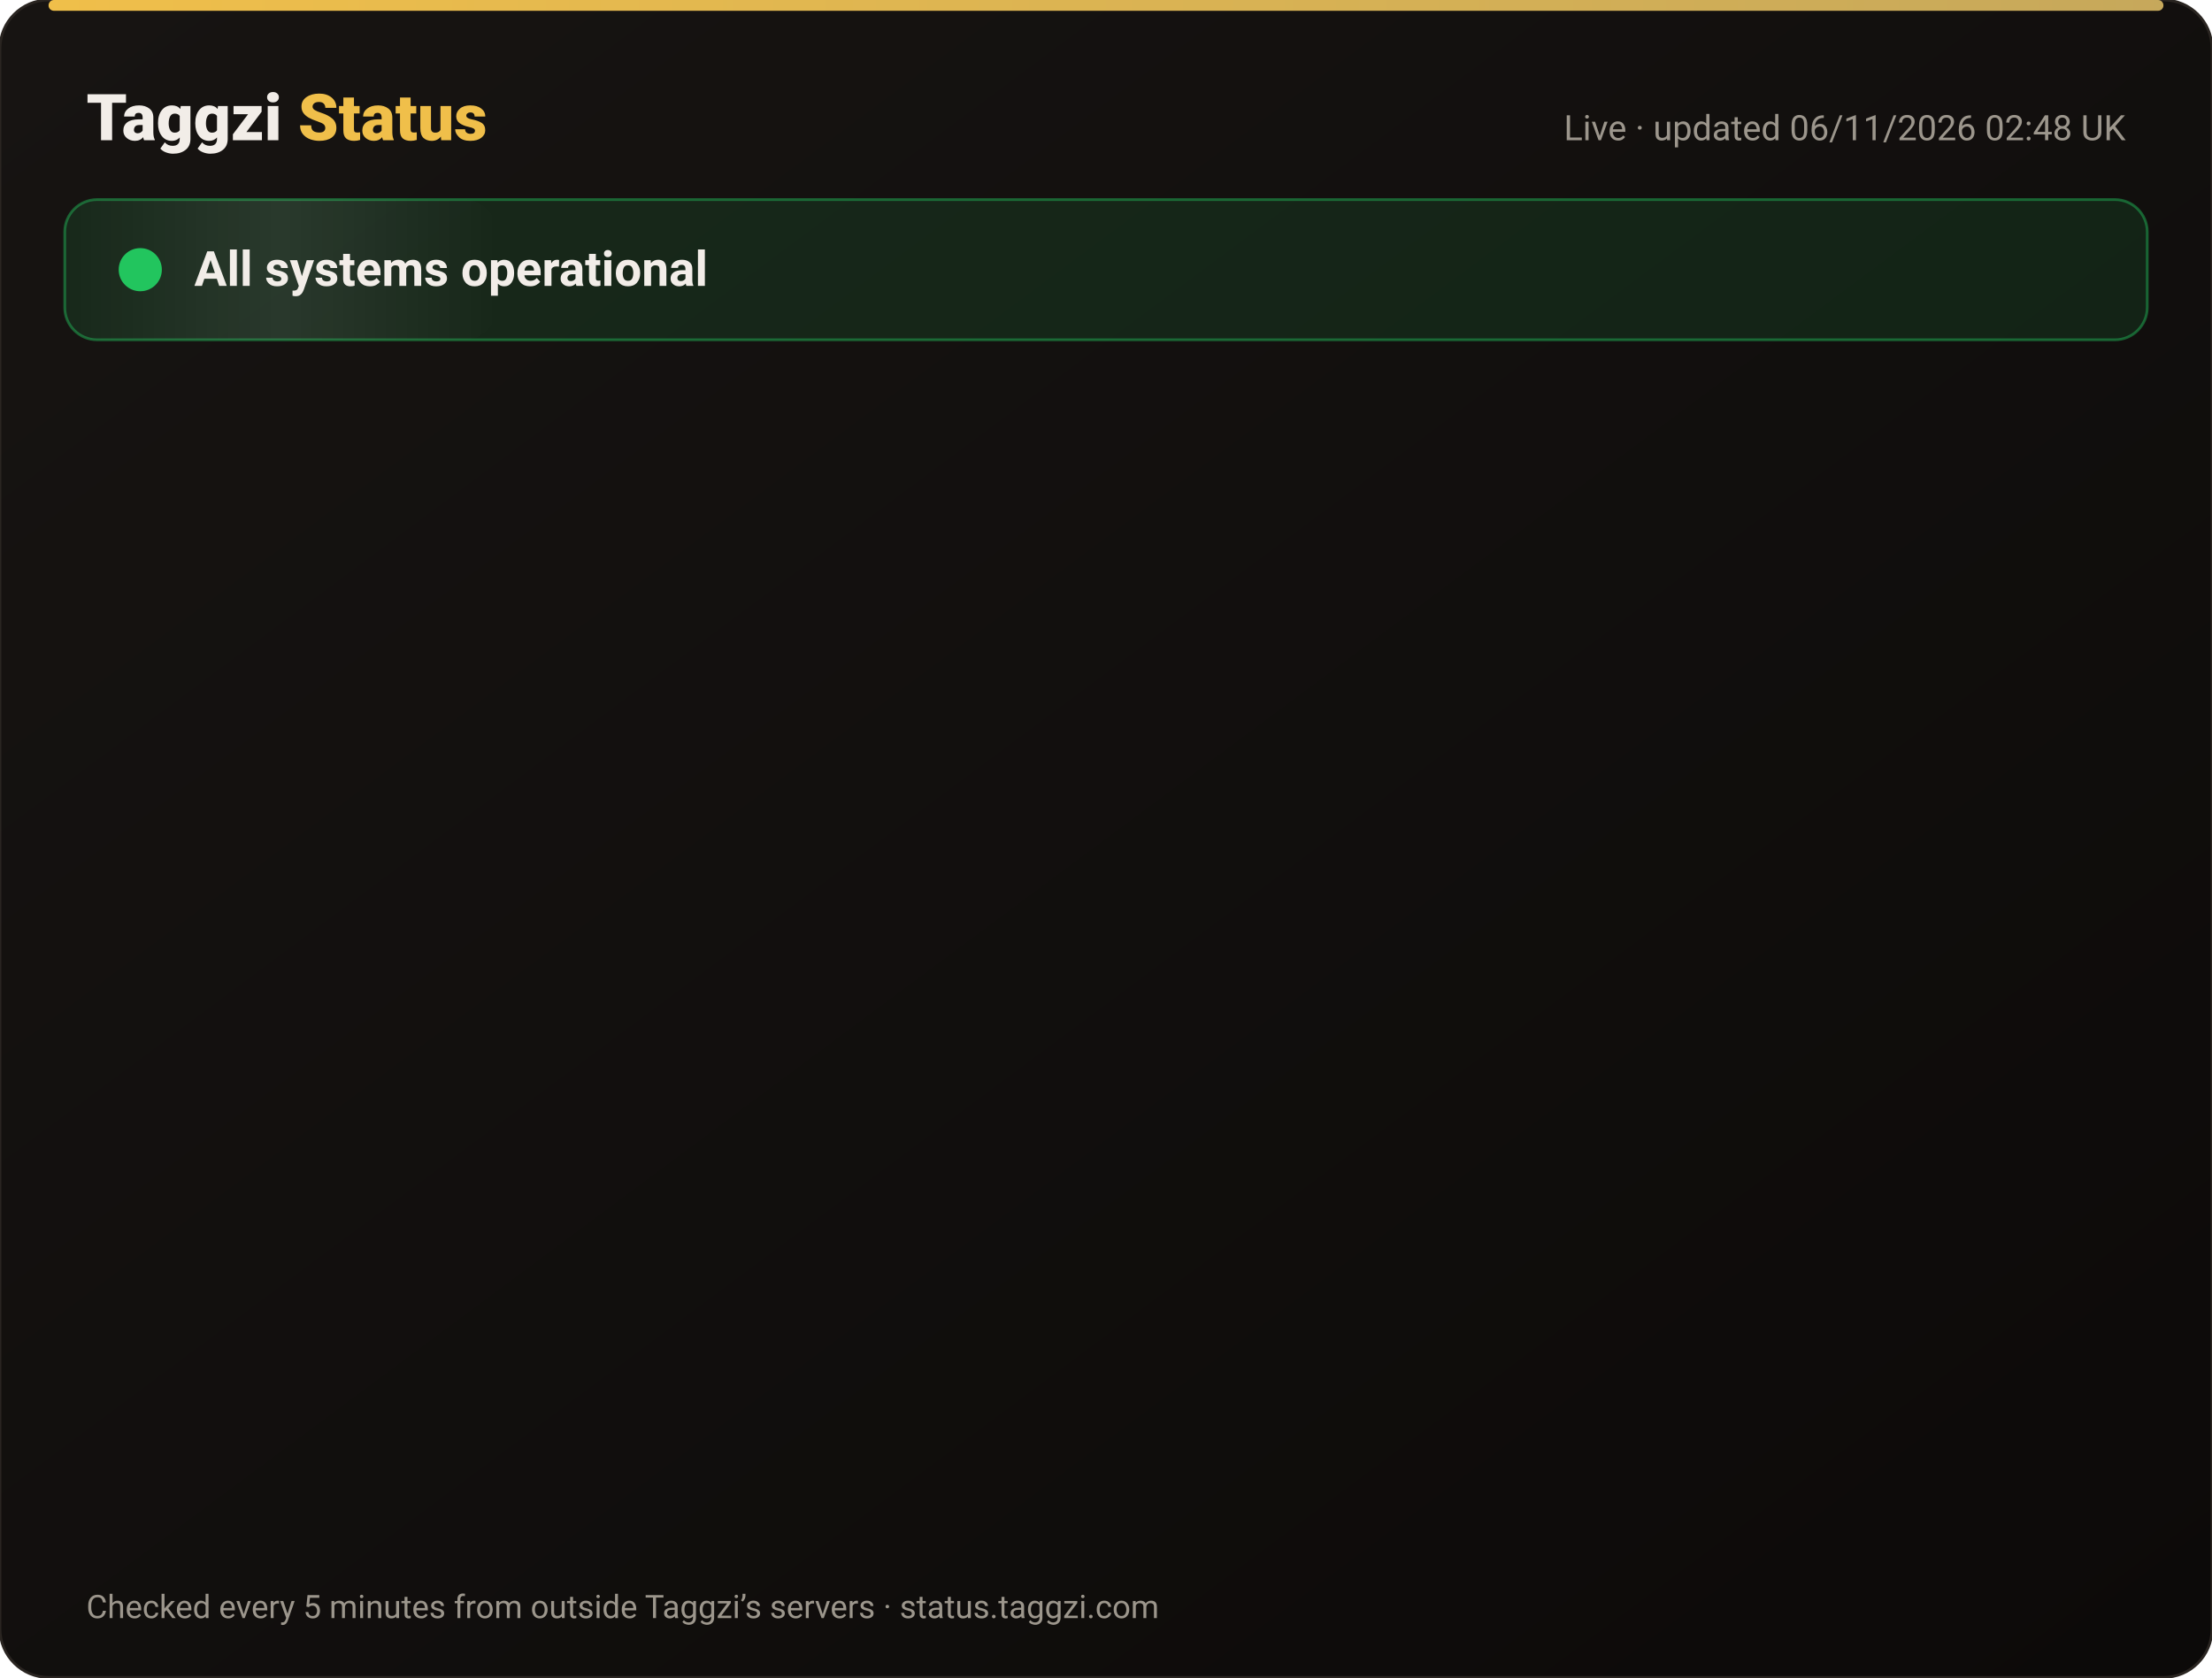
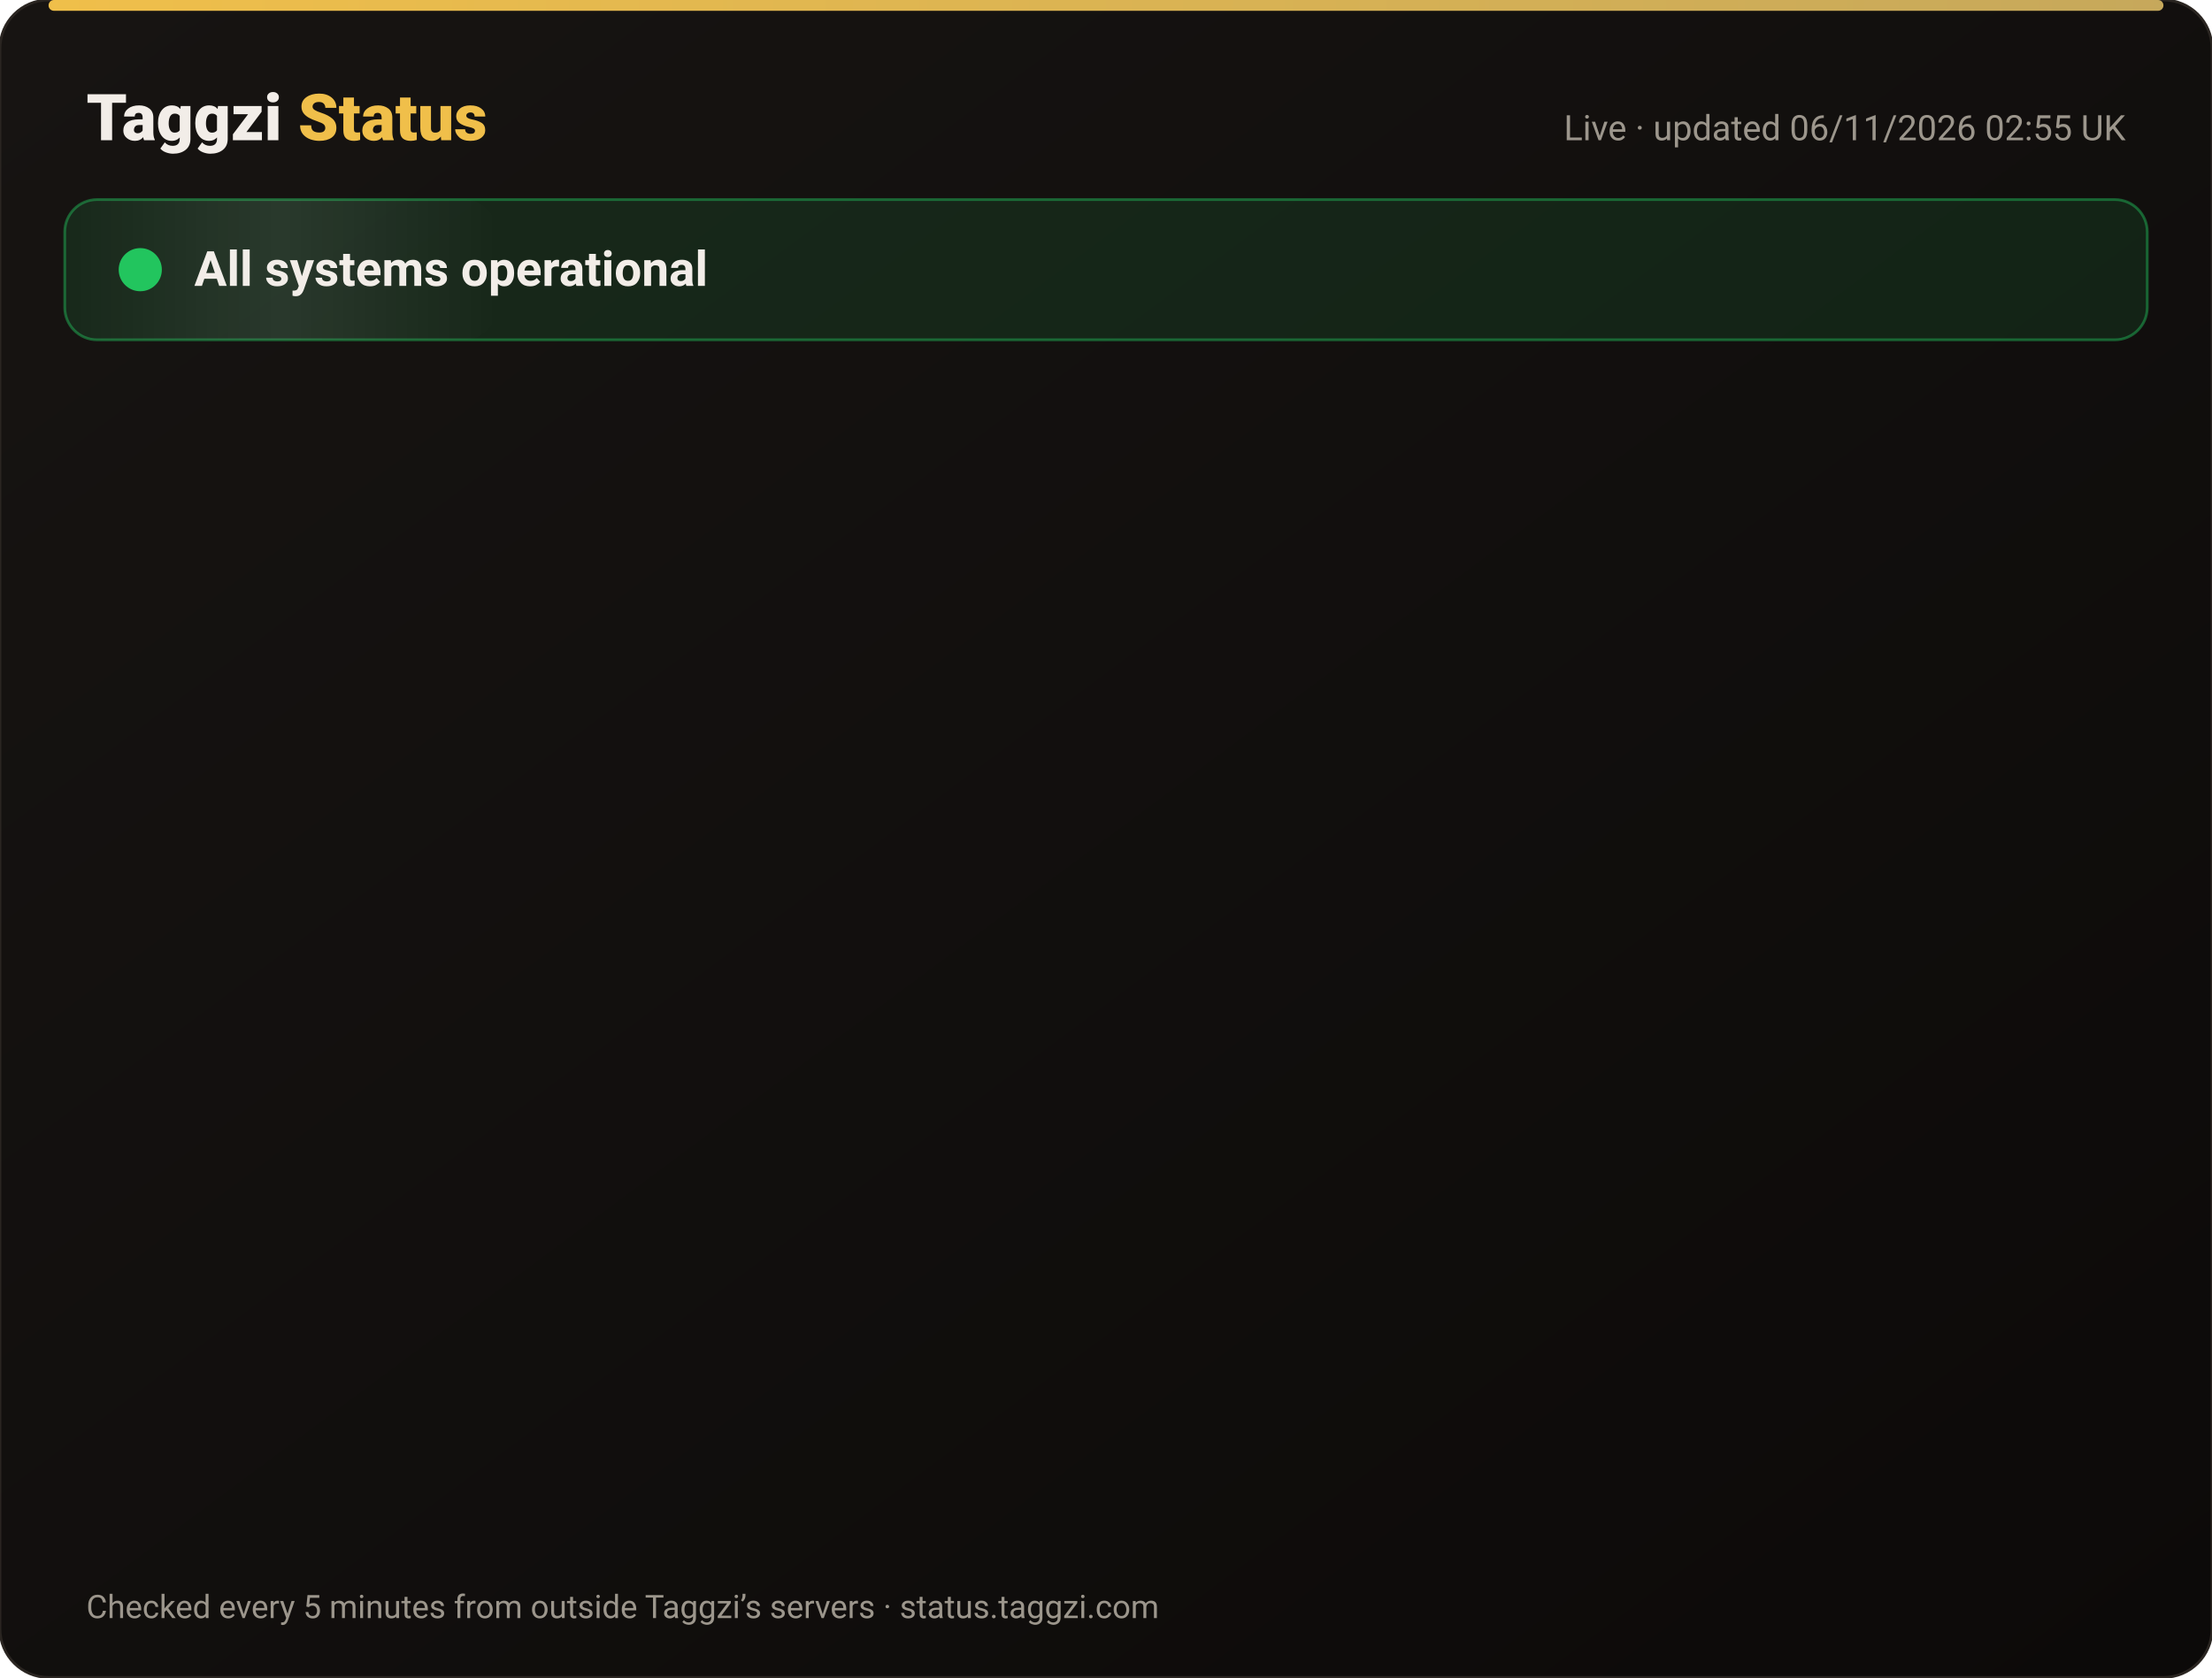
<svg xmlns="http://www.w3.org/2000/svg" width="820" height="622" viewBox="0 0 820 622" font-family="-apple-system,Segoe UI,Roboto,Helvetica,Arial,sans-serif">
  <defs>
    <linearGradient id="bg" x1="0" y1="0" x2="1" y2="1">
      <stop offset="0" stop-color="#171412" />
      <stop offset="1" stop-color="#0C0A09" />
    </linearGradient>
    <linearGradient id="gold" x1="0" x2="1">
      <stop offset="0" stop-color="#F0BF4A" />
      <stop offset="1" stop-color="#c6a85b" />
    </linearGradient>
    <linearGradient id="shine" x1="0" x2="1">
      <stop offset="0" stop-color="#fff" stop-opacity="0" />
      <stop offset=".5" stop-color="#fff" stop-opacity=".08" />
      <stop offset="1" stop-color="#fff" stop-opacity="0" />
    </linearGradient>
  </defs>
  <rect width="820" height="622" rx="18" fill="url(#bg)" stroke="#2a2521" />
  <rect x="18" y="0" width="784" height="4" rx="2" fill="url(#gold)" />
  <text x="32" y="52" font-size="24" font-weight="800" fill="#F2EDE8">Taggzi <tspan fill="#F0BF4A">Status</tspan>
  </text>
-   <text x="788" y="52" font-size="13" fill="#9C968C" text-anchor="end">Live · updated 06/11/2026 02:48 UK</text>
+   <text x="788" y="52" font-size="13" fill="#9C968C" text-anchor="end">Live · updated 06/11/2026 02:55 UK</text>
  <rect x="24" y="74" width="772" height="52" rx="12" fill="#22c55e" fill-opacity=".12" stroke="#22c55e" stroke-opacity=".45" />
  <rect x="24" y="74" width="160" height="52" rx="12" fill="url(#shine)">
    <animate attributeName="x" from="-160" to="820" dur="4s" repeatCount="indefinite" />
  </rect>
  <circle cx="52" cy="100" r="7" fill="#22c55e" />
  <circle cx="52" cy="100" r="7" fill="none" stroke="#22c55e" stroke-width="2">
    <animate attributeName="r" values="7;15;7" dur="2s" repeatCount="indefinite" />
    <animate attributeName="opacity" values=".9;0;.9" dur="2s" repeatCount="indefinite" />
  </circle>
  <text x="72" y="106" font-size="18" font-weight="700" fill="#F2EDE8">All systems operational</text>
  <g opacity="0">
    <animate attributeName="opacity" from="0" to="1" begin="0.00s" dur=".6s" fill="freeze" />
    <line x1="32" y1="188" x2="788" y2="188" stroke="#2a2521" />
    <circle cx="44" cy="166" r="6" fill="#22c55e">
      <animate attributeName="opacity" values="1;.45;1" dur="2.4s" begin="0.00s" repeatCount="indefinite" />
    </circle>
    <text x="62" y="171" font-size="15" font-weight="650" fill="#F2EDE8">Website</text>
    <text x="630" y="171" font-size="13" fill="#9C968C" text-anchor="end">99.96% uptime</text>
    <rect x="648" y="154" width="140" height="24" rx="12" fill="#22c55e" fill-opacity=".14" stroke="#22c55e" stroke-opacity=".5" />
    <text x="718" y="171" font-size="12" font-weight="700" fill="#22c55e" text-anchor="middle">Operational</text>
  </g>
  <g opacity="0">
    <animate attributeName="opacity" from="0" to="1" begin="0.15s" dur=".6s" fill="freeze" />
    <line x1="32" y1="234" x2="788" y2="234" stroke="#2a2521" />
    <circle cx="44" cy="212" r="6" fill="#22c55e">
      <animate attributeName="opacity" values="1;.45;1" dur="2.4s" begin="0.15s" repeatCount="indefinite" />
    </circle>
    <text x="62" y="217" font-size="15" font-weight="650" fill="#F2EDE8">Tag scans</text>
    <text x="630" y="217" font-size="13" fill="#9C968C" text-anchor="end">99.96% uptime</text>
    <rect x="648" y="200" width="140" height="24" rx="12" fill="#22c55e" fill-opacity=".14" stroke="#22c55e" stroke-opacity=".5" />
    <text x="718" y="217" font-size="12" font-weight="700" fill="#22c55e" text-anchor="middle">Operational</text>
  </g>
  <g opacity="0">
    <animate attributeName="opacity" from="0" to="1" begin="0.30s" dur=".6s" fill="freeze" />
    <line x1="32" y1="280" x2="788" y2="280" stroke="#2a2521" />
    <circle cx="44" cy="258" r="6" fill="#22c55e">
      <animate attributeName="opacity" values="1;.45;1" dur="2.4s" begin="0.30s" repeatCount="indefinite" />
    </circle>
    <text x="62" y="263" font-size="15" font-weight="650" fill="#F2EDE8">Manual tag lookup</text>
    <text x="630" y="263" font-size="13" fill="#9C968C" text-anchor="end">99.96% uptime</text>
    <rect x="648" y="246" width="140" height="24" rx="12" fill="#22c55e" fill-opacity=".14" stroke="#22c55e" stroke-opacity=".5" />
    <text x="718" y="263" font-size="12" font-weight="700" fill="#22c55e" text-anchor="middle">Operational</text>
  </g>
  <g opacity="0">
    <animate attributeName="opacity" from="0" to="1" begin="0.45s" dur=".6s" fill="freeze" />
    <line x1="32" y1="326" x2="788" y2="326" stroke="#2a2521" />
    <circle cx="44" cy="304" r="6" fill="#22c55e">
      <animate attributeName="opacity" values="1;.45;1" dur="2.4s" begin="0.45s" repeatCount="indefinite" />
    </circle>
    <text x="62" y="309" font-size="15" font-weight="650" fill="#F2EDE8">App &amp; login</text>
    <text x="630" y="309" font-size="13" fill="#9C968C" text-anchor="end">99.96% uptime</text>
    <rect x="648" y="292" width="140" height="24" rx="12" fill="#22c55e" fill-opacity=".14" stroke="#22c55e" stroke-opacity=".5" />
    <text x="718" y="309" font-size="12" font-weight="700" fill="#22c55e" text-anchor="middle">Operational</text>
  </g>
  <g opacity="0">
    <animate attributeName="opacity" from="0" to="1" begin="0.60s" dur=".6s" fill="freeze" />
    <line x1="32" y1="372" x2="788" y2="372" stroke="#2a2521" />
    <circle cx="44" cy="350" r="6" fill="#22c55e">
      <animate attributeName="opacity" values="1;.45;1" dur="2.4s" begin="0.60s" repeatCount="indefinite" />
    </circle>
    <text x="62" y="355" font-size="15" font-weight="650" fill="#F2EDE8">Community alerts</text>
    <text x="630" y="355" font-size="13" fill="#9C968C" text-anchor="end">99.96% uptime</text>
    <rect x="648" y="338" width="140" height="24" rx="12" fill="#22c55e" fill-opacity=".14" stroke="#22c55e" stroke-opacity=".5" />
    <text x="718" y="355" font-size="12" font-weight="700" fill="#22c55e" text-anchor="middle">Operational</text>
  </g>
  <g opacity="0">
    <animate attributeName="opacity" from="0" to="1" begin="0.75s" dur=".6s" fill="freeze" />
    <line x1="32" y1="418" x2="788" y2="418" stroke="#2a2521" />
    <circle cx="44" cy="396" r="6" fill="#22c55e">
      <animate attributeName="opacity" values="1;.45;1" dur="2.4s" begin="0.75s" repeatCount="indefinite" />
    </circle>
    <text x="62" y="401" font-size="15" font-weight="650" fill="#F2EDE8">Private calling</text>
    <text x="630" y="401" font-size="13" fill="#9C968C" text-anchor="end">99.96% uptime</text>
    <rect x="648" y="384" width="140" height="24" rx="12" fill="#22c55e" fill-opacity=".14" stroke="#22c55e" stroke-opacity=".5" />
    <text x="718" y="401" font-size="12" font-weight="700" fill="#22c55e" text-anchor="middle">Operational</text>
  </g>
  <g opacity="0">
    <animate attributeName="opacity" from="0" to="1" begin="0.90s" dur=".6s" fill="freeze" />
    <line x1="32" y1="464" x2="788" y2="464" stroke="#2a2521" />
    <circle cx="44" cy="442" r="6" fill="#22c55e">
      <animate attributeName="opacity" values="1;.45;1" dur="2.4s" begin="0.90s" repeatCount="indefinite" />
    </circle>
    <text x="62" y="447" font-size="15" font-weight="650" fill="#F2EDE8">Payments</text>
    <text x="630" y="447" font-size="13" fill="#9C968C" text-anchor="end">99.95% uptime</text>
    <rect x="648" y="430" width="140" height="24" rx="12" fill="#22c55e" fill-opacity=".14" stroke="#22c55e" stroke-opacity=".5" />
    <text x="718" y="447" font-size="12" font-weight="700" fill="#22c55e" text-anchor="middle">Operational</text>
  </g>
  <g opacity="0">
    <animate attributeName="opacity" from="0" to="1" begin="1.05s" dur=".6s" fill="freeze" />
    <line x1="32" y1="510" x2="788" y2="510" stroke="#2a2521" />
    <circle cx="44" cy="488" r="6" fill="#22c55e">
      <animate attributeName="opacity" values="1;.45;1" dur="2.4s" begin="1.05s" repeatCount="indefinite" />
    </circle>
    <text x="62" y="493" font-size="15" font-weight="650" fill="#F2EDE8">Email &amp; support</text>
    <text x="630" y="493" font-size="13" fill="#9C968C" text-anchor="end">99.96% uptime</text>
    <rect x="648" y="476" width="140" height="24" rx="12" fill="#22c55e" fill-opacity=".14" stroke="#22c55e" stroke-opacity=".5" />
    <text x="718" y="493" font-size="12" font-weight="700" fill="#22c55e" text-anchor="middle">Operational</text>
  </g>
  <g opacity="0">
    <animate attributeName="opacity" from="0" to="1" begin="1.20s" dur=".6s" fill="freeze" />
    <line x1="32" y1="556" x2="788" y2="556" stroke="#2a2521" />
    <circle cx="44" cy="534" r="6" fill="#22c55e">
      <animate attributeName="opacity" values="1;.45;1" dur="2.4s" begin="1.20s" repeatCount="indefinite" />
    </circle>
    <text x="62" y="539" font-size="15" font-weight="650" fill="#F2EDE8">Secure connection (SSL)</text>
    <text x="630" y="539" font-size="13" fill="#9C968C" text-anchor="end">100.00% uptime</text>
    <rect x="648" y="522" width="140" height="24" rx="12" fill="#22c55e" fill-opacity=".14" stroke="#22c55e" stroke-opacity=".5" />
    <text x="718" y="539" font-size="12" font-weight="700" fill="#22c55e" text-anchor="middle">Operational</text>
  </g>
  <text x="32" y="600" font-size="12" fill="#9C968C">Checked every 5 minutes from outside Taggzi’s servers · status.taggzi.com</text>
</svg>
